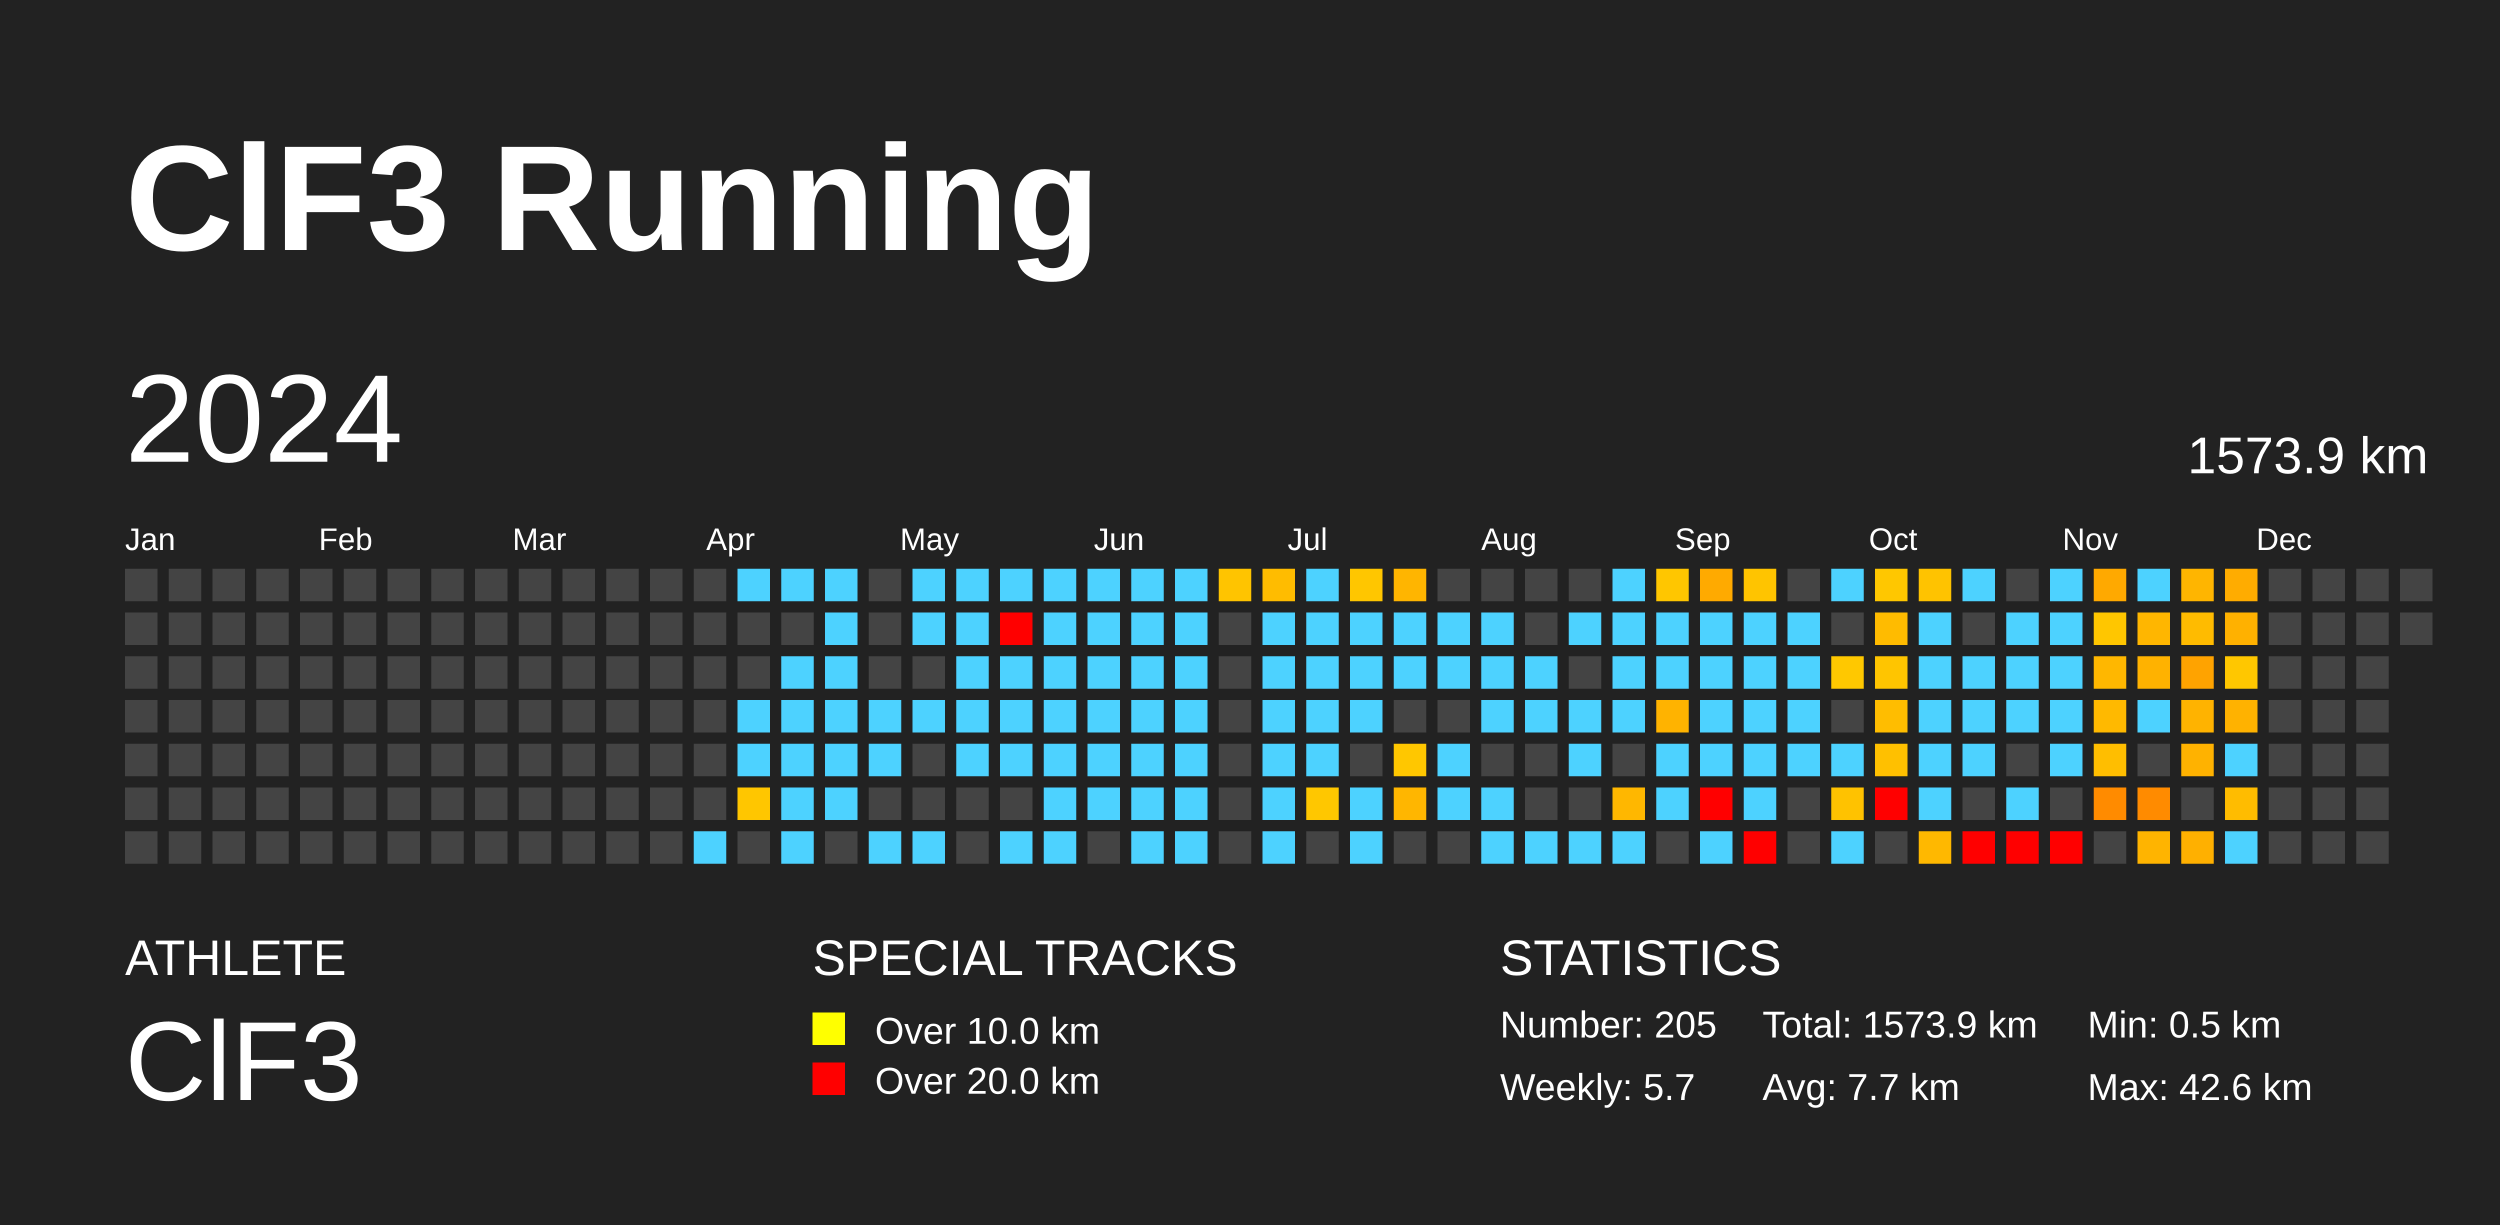
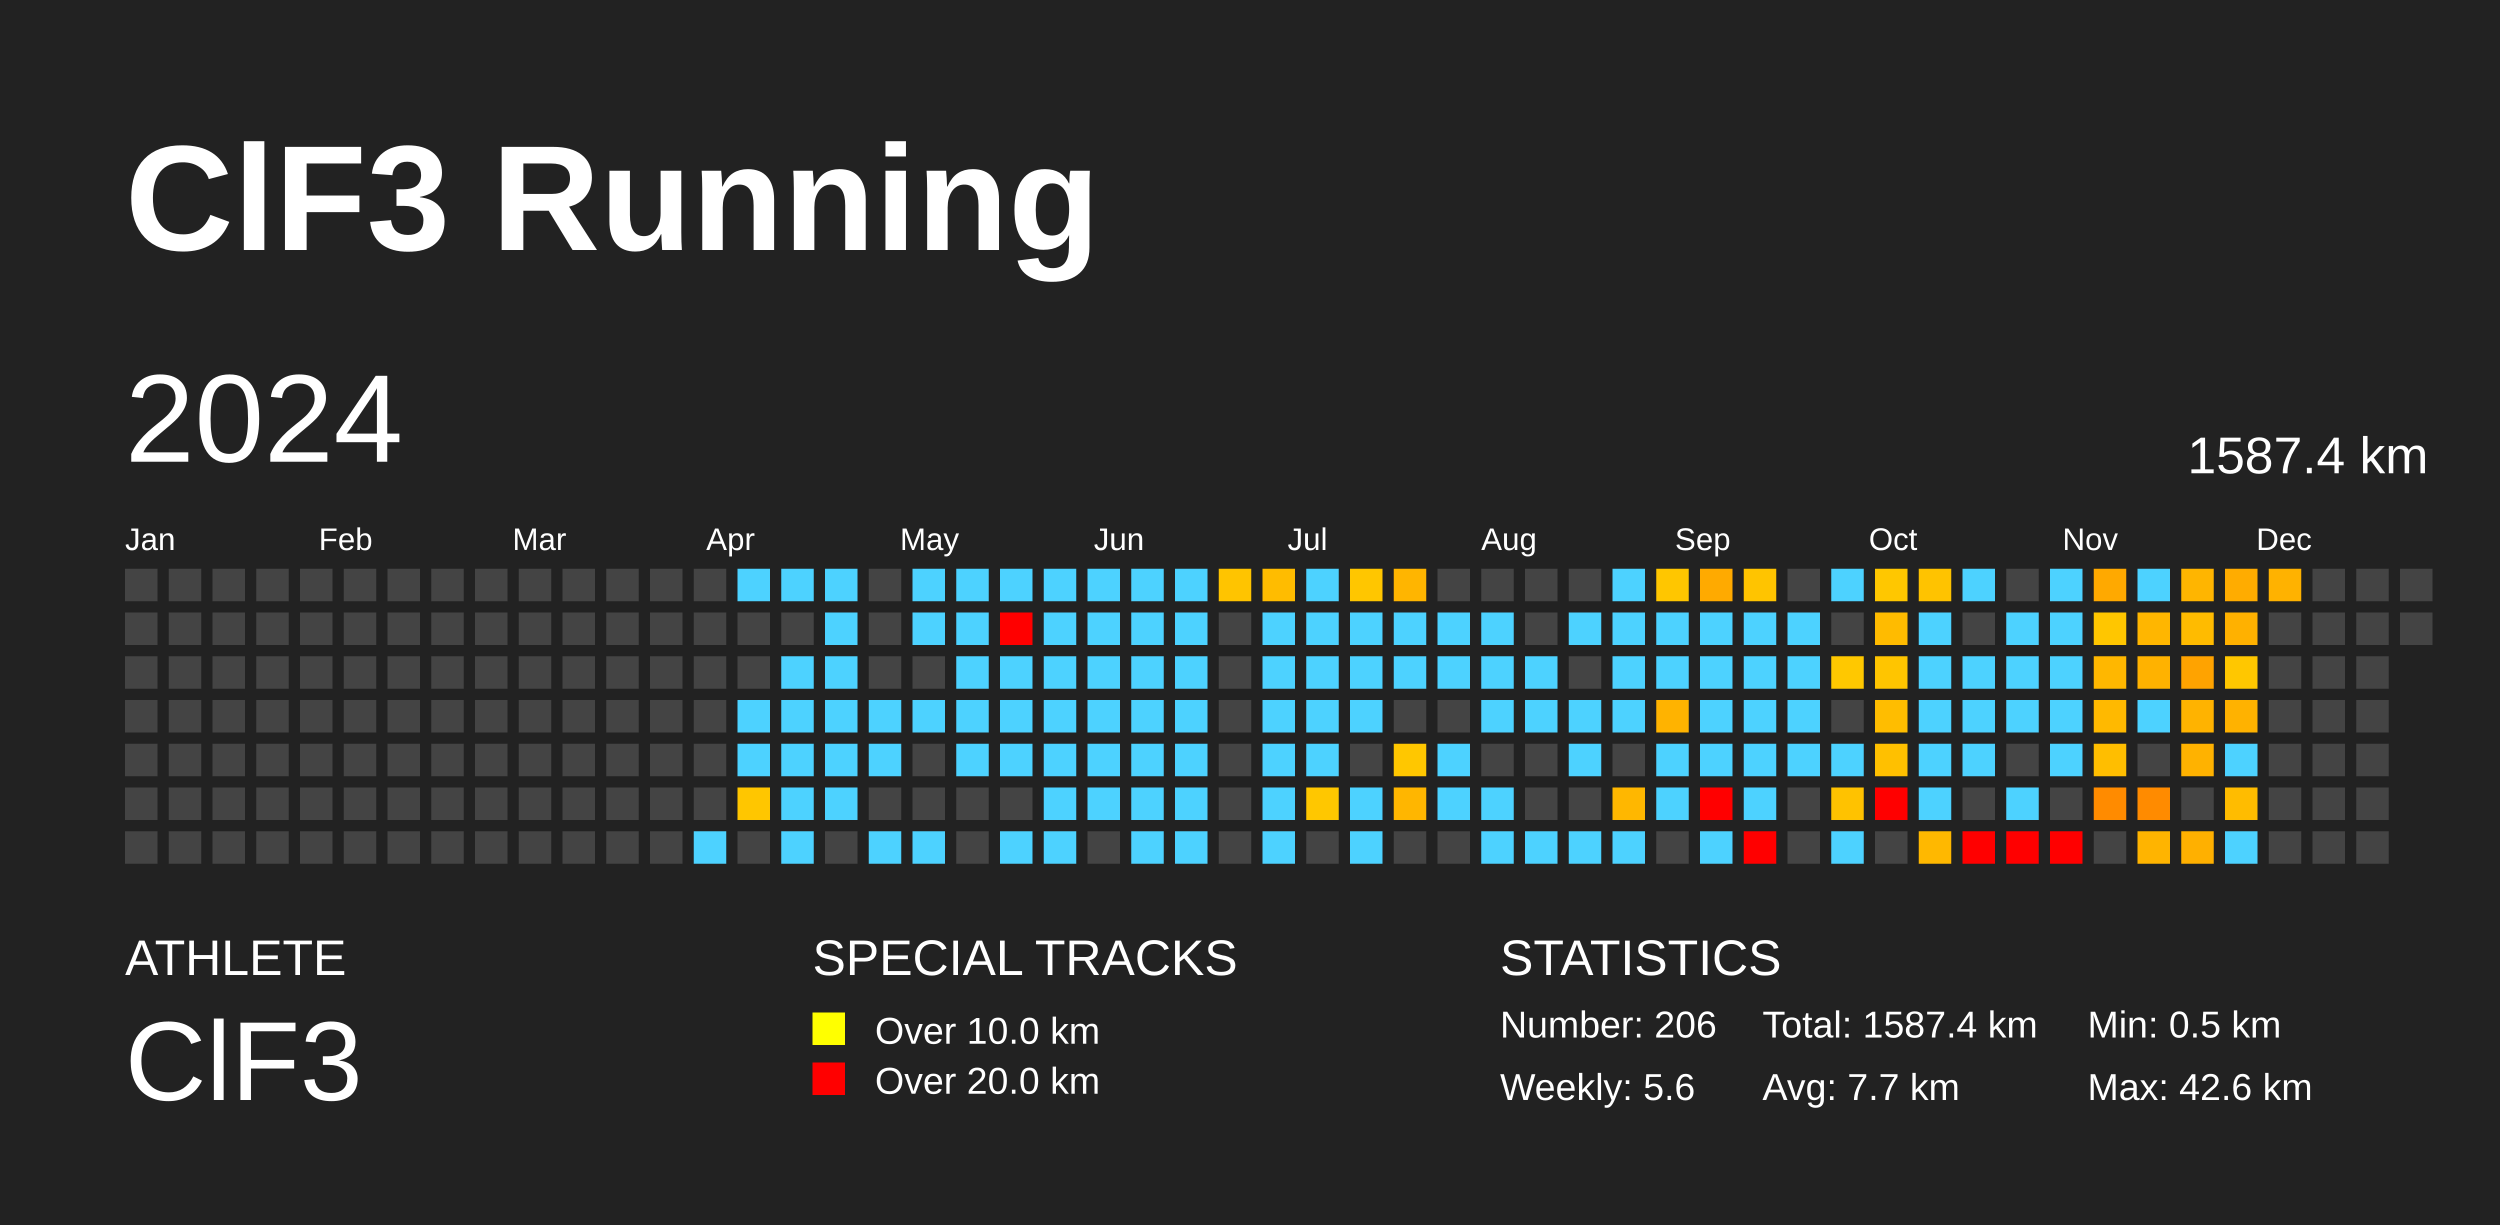
<svg xmlns="http://www.w3.org/2000/svg" baseProfile="full" height="98mm" version="1.1" viewBox="0,0,200,98" width="200mm">
  <defs />
  <rect fill="#222222" height="98" width="200" x="0" y="0" />
  <text fill="#FFFFFF" style="font-size:12px; font-family:Arial; font-weight:bold;" x="10" y="20">ClF3 Running</text>
  <text fill="#FFFFFF" style="font-size:4px; font-family:Arial" x="10" y="78">ATHLETE</text>
  <text fill="#FFFFFF" style="font-size:9px; font-family:Arial" x="10" y="88">ClF3</text>
  <text fill="#FFFFFF" style="font-size:4px; font-family:Arial" x="65" y="78">SPECIAL TRACKS</text>
  <rect fill="yellow" height="2.6" width="2.6" x="65" y="81" />
  <text fill="#FFFFFF" style="font-size:3px; font-family:Arial" x="70" y="83.5">Over 10.0 km</text>
  <rect fill="red" height="2.6" width="2.6" x="65" y="85" />
  <text fill="#FFFFFF" style="font-size:3px; font-family:Arial" x="70" y="87.5">Over 20.0 km</text>
  <text fill="#FFFFFF" style="font-size:4px; font-family:Arial" x="120" y="78">STATISTICS</text>
-   <text fill="#FFFFFF" style="font-size:3px; font-family:Arial" x="120" y="83">Number: 205</text>
-   <text fill="#FFFFFF" style="font-size:3px; font-family:Arial" x="120" y="88">Weekly: 5.7</text>
-   <text fill="#FFFFFF" style="font-size:3px; font-family:Arial" x="141" y="83">Total: 1573.9 km</text>
+   <text fill="#FFFFFF" style="font-size:3px; font-family:Arial" x="120" y="83">Number: 206</text>
+   <text fill="#FFFFFF" style="font-size:3px; font-family:Arial" x="120" y="88">Weekly: 5.6</text>
+   <text fill="#FFFFFF" style="font-size:3px; font-family:Arial" x="141" y="83">Total: 1587.4 km</text>
  <text fill="#FFFFFF" style="font-size:3px; font-family:Arial" x="141" y="88">Avg: 7.7 km</text>
  <text fill="#FFFFFF" style="font-size:3px; font-family:Arial" x="167" y="83">Min: 0.5 km</text>
  <text fill="#FFFFFF" style="font-size:3px; font-family:Arial" x="167" y="88">Max: 42.6 km</text>
  <text dominant-baseline="hanging" fill="#FFFFFF" style="font-size:10.0px; font-family:Arial;" x="10" y="30">2024</text>
-   <text dominant-baseline="hanging" fill="#FFFFFF" style="font-size:4.125px; font-family:Arial;" x="175" y="35">1573.9 km</text>
+   <text dominant-baseline="hanging" fill="#FFFFFF" style="font-size:4.125px; font-family:Arial;" x="175" y="35">1587.4 km</text>
  <text fill="#FFFFFF" style="font-size:2.5px; font-family:Arial" x="10.0" y="44">Jan</text>
  <text fill="#FFFFFF" style="font-size:2.5px; font-family:Arial" x="25.5" y="44">Feb</text>
  <text fill="#FFFFFF" style="font-size:2.5px; font-family:Arial" x="41.0" y="44">Mar</text>
  <text fill="#FFFFFF" style="font-size:2.5px; font-family:Arial" x="56.5" y="44">Apr</text>
  <text fill="#FFFFFF" style="font-size:2.5px; font-family:Arial" x="72.0" y="44">May</text>
  <text fill="#FFFFFF" style="font-size:2.5px; font-family:Arial" x="87.5" y="44">Jun</text>
  <text fill="#FFFFFF" style="font-size:2.5px; font-family:Arial" x="103.0" y="44">Jul</text>
  <text fill="#FFFFFF" style="font-size:2.5px; font-family:Arial" x="118.5" y="44">Aug</text>
  <text fill="#FFFFFF" style="font-size:2.5px; font-family:Arial" x="134.0" y="44">Sep</text>
  <text fill="#FFFFFF" style="font-size:2.5px; font-family:Arial" x="149.5" y="44">Oct</text>
  <text fill="#FFFFFF" style="font-size:2.5px; font-family:Arial" x="165.0" y="44">Nov</text>
  <text fill="#FFFFFF" style="font-size:2.5px; font-family:Arial" x="180.5" y="44">Dec</text>
  <rect fill="#444444" height="2.6" width="2.6" x="10.0" y="45.5" />
  <rect fill="#444444" height="2.6" width="2.6" x="10.0" y="49.0" />
  <rect fill="#444444" height="2.6" width="2.6" x="10.0" y="52.5" />
  <rect fill="#444444" height="2.6" width="2.6" x="10.0" y="56.0" />
  <rect fill="#444444" height="2.6" width="2.6" x="10.0" y="59.5" />
  <rect fill="#444444" height="2.6" width="2.6" x="10.0" y="63.0" />
  <rect fill="#444444" height="2.6" width="2.6" x="10.0" y="66.5" />
  <rect fill="#444444" height="2.6" width="2.6" x="13.5" y="45.5" />
  <rect fill="#444444" height="2.6" width="2.6" x="13.5" y="49.0" />
  <rect fill="#444444" height="2.6" width="2.6" x="13.5" y="52.5" />
  <rect fill="#444444" height="2.6" width="2.6" x="13.5" y="56.0" />
  <rect fill="#444444" height="2.6" width="2.6" x="13.5" y="59.5" />
  <rect fill="#444444" height="2.6" width="2.6" x="13.5" y="63.0" />
  <rect fill="#444444" height="2.6" width="2.6" x="13.5" y="66.5" />
  <rect fill="#444444" height="2.6" width="2.6" x="17.0" y="45.5" />
  <rect fill="#444444" height="2.6" width="2.6" x="17.0" y="49.0" />
  <rect fill="#444444" height="2.6" width="2.6" x="17.0" y="52.5" />
  <rect fill="#444444" height="2.6" width="2.6" x="17.0" y="56.0" />
  <rect fill="#444444" height="2.6" width="2.6" x="17.0" y="59.5" />
  <rect fill="#444444" height="2.6" width="2.6" x="17.0" y="63.0" />
  <rect fill="#444444" height="2.6" width="2.6" x="17.0" y="66.5" />
  <rect fill="#444444" height="2.6" width="2.6" x="20.5" y="45.5" />
  <rect fill="#444444" height="2.6" width="2.6" x="20.5" y="49.0" />
  <rect fill="#444444" height="2.6" width="2.6" x="20.5" y="52.5" />
  <rect fill="#444444" height="2.6" width="2.6" x="20.5" y="56.0" />
  <rect fill="#444444" height="2.6" width="2.6" x="20.5" y="59.5" />
  <rect fill="#444444" height="2.6" width="2.6" x="20.5" y="63.0" />
  <rect fill="#444444" height="2.6" width="2.6" x="20.5" y="66.5" />
  <rect fill="#444444" height="2.6" width="2.6" x="24.0" y="45.5" />
  <rect fill="#444444" height="2.6" width="2.6" x="24.0" y="49.0" />
  <rect fill="#444444" height="2.6" width="2.6" x="24.0" y="52.5" />
  <rect fill="#444444" height="2.6" width="2.6" x="24.0" y="56.0" />
  <rect fill="#444444" height="2.6" width="2.6" x="24.0" y="59.5" />
  <rect fill="#444444" height="2.6" width="2.6" x="24.0" y="63.0" />
  <rect fill="#444444" height="2.6" width="2.6" x="24.0" y="66.5" />
  <rect fill="#444444" height="2.6" width="2.6" x="27.5" y="45.5" />
  <rect fill="#444444" height="2.6" width="2.6" x="27.5" y="49.0" />
  <rect fill="#444444" height="2.6" width="2.6" x="27.5" y="52.5" />
  <rect fill="#444444" height="2.6" width="2.6" x="27.5" y="56.0" />
  <rect fill="#444444" height="2.6" width="2.6" x="27.5" y="59.5" />
  <rect fill="#444444" height="2.6" width="2.6" x="27.5" y="63.0" />
  <rect fill="#444444" height="2.6" width="2.6" x="27.5" y="66.5" />
  <rect fill="#444444" height="2.6" width="2.6" x="31.0" y="45.5" />
  <rect fill="#444444" height="2.6" width="2.6" x="31.0" y="49.0" />
  <rect fill="#444444" height="2.6" width="2.6" x="31.0" y="52.5" />
  <rect fill="#444444" height="2.6" width="2.6" x="31.0" y="56.0" />
  <rect fill="#444444" height="2.6" width="2.6" x="31.0" y="59.5" />
  <rect fill="#444444" height="2.6" width="2.6" x="31.0" y="63.0" />
  <rect fill="#444444" height="2.6" width="2.6" x="31.0" y="66.5" />
  <rect fill="#444444" height="2.6" width="2.6" x="34.5" y="45.5" />
  <rect fill="#444444" height="2.6" width="2.6" x="34.5" y="49.0" />
  <rect fill="#444444" height="2.6" width="2.6" x="34.5" y="52.5" />
  <rect fill="#444444" height="2.6" width="2.6" x="34.5" y="56.0" />
  <rect fill="#444444" height="2.6" width="2.6" x="34.5" y="59.5" />
  <rect fill="#444444" height="2.6" width="2.6" x="34.5" y="63.0" />
  <rect fill="#444444" height="2.6" width="2.6" x="34.5" y="66.5" />
  <rect fill="#444444" height="2.6" width="2.6" x="38.0" y="45.5" />
  <rect fill="#444444" height="2.6" width="2.6" x="38.0" y="49.0" />
  <rect fill="#444444" height="2.6" width="2.6" x="38.0" y="52.5" />
  <rect fill="#444444" height="2.6" width="2.6" x="38.0" y="56.0" />
  <rect fill="#444444" height="2.6" width="2.6" x="38.0" y="59.5" />
  <rect fill="#444444" height="2.6" width="2.6" x="38.0" y="63.0" />
  <rect fill="#444444" height="2.6" width="2.6" x="38.0" y="66.5" />
  <rect fill="#444444" height="2.6" width="2.6" x="41.5" y="45.5" />
  <rect fill="#444444" height="2.6" width="2.6" x="41.5" y="49.0" />
  <rect fill="#444444" height="2.6" width="2.6" x="41.5" y="52.5" />
  <rect fill="#444444" height="2.6" width="2.6" x="41.5" y="56.0" />
  <rect fill="#444444" height="2.6" width="2.6" x="41.5" y="59.5" />
  <rect fill="#444444" height="2.6" width="2.6" x="41.5" y="63.0" />
  <rect fill="#444444" height="2.6" width="2.6" x="41.5" y="66.5" />
  <rect fill="#444444" height="2.6" width="2.6" x="45.0" y="45.5" />
  <rect fill="#444444" height="2.6" width="2.6" x="45.0" y="49.0" />
  <rect fill="#444444" height="2.6" width="2.6" x="45.0" y="52.5" />
  <rect fill="#444444" height="2.6" width="2.6" x="45.0" y="56.0" />
  <rect fill="#444444" height="2.6" width="2.6" x="45.0" y="59.5" />
  <rect fill="#444444" height="2.6" width="2.6" x="45.0" y="63.0" />
  <rect fill="#444444" height="2.6" width="2.6" x="45.0" y="66.5" />
  <rect fill="#444444" height="2.6" width="2.6" x="48.5" y="45.5" />
  <rect fill="#444444" height="2.6" width="2.6" x="48.5" y="49.0" />
  <rect fill="#444444" height="2.6" width="2.6" x="48.5" y="52.5" />
  <rect fill="#444444" height="2.6" width="2.6" x="48.5" y="56.0" />
  <rect fill="#444444" height="2.6" width="2.6" x="48.5" y="59.5" />
  <rect fill="#444444" height="2.6" width="2.6" x="48.5" y="63.0" />
  <rect fill="#444444" height="2.6" width="2.6" x="48.5" y="66.5" />
  <rect fill="#444444" height="2.6" width="2.6" x="52.0" y="45.5" />
  <rect fill="#444444" height="2.6" width="2.6" x="52.0" y="49.0" />
  <rect fill="#444444" height="2.6" width="2.6" x="52.0" y="52.5" />
  <rect fill="#444444" height="2.6" width="2.6" x="52.0" y="56.0" />
  <rect fill="#444444" height="2.6" width="2.6" x="52.0" y="59.5" />
  <rect fill="#444444" height="2.6" width="2.6" x="52.0" y="63.0" />
  <rect fill="#444444" height="2.6" width="2.6" x="52.0" y="66.5" />
  <rect fill="#444444" height="2.6" width="2.6" x="55.5" y="45.5" />
  <rect fill="#444444" height="2.6" width="2.6" x="55.5" y="49.0" />
  <rect fill="#444444" height="2.6" width="2.6" x="55.5" y="52.5" />
  <rect fill="#444444" height="2.6" width="2.6" x="55.5" y="56.0" />
  <rect fill="#444444" height="2.6" width="2.6" x="55.5" y="59.5" />
  <rect fill="#444444" height="2.6" width="2.6" x="55.5" y="63.0" />
  <rect fill="#4dd2ff" height="2.6" width="2.6" x="55.5" y="66.5" />
  <rect fill="#4dd2ff" height="2.6" width="2.6" x="59.0" y="45.5" />
  <rect fill="#444444" height="2.6" width="2.6" x="59.0" y="49.0" />
  <rect fill="#444444" height="2.6" width="2.6" x="59.0" y="52.5" />
  <rect fill="#4dd2ff" height="2.6" width="2.6" x="59.0" y="56.0" />
  <rect fill="#4dd2ff" height="2.6" width="2.6" x="59.0" y="59.5" />
  <rect fill="#ffc600" height="2.6" width="2.6" x="59.0" y="63.0" />
  <rect fill="#444444" height="2.6" width="2.6" x="59.0" y="66.5" />
  <rect fill="#4dd2ff" height="2.6" width="2.6" x="62.5" y="45.5" />
  <rect fill="#444444" height="2.6" width="2.6" x="62.5" y="49.0" />
  <rect fill="#4dd2ff" height="2.6" width="2.6" x="62.5" y="52.5" />
  <rect fill="#4dd2ff" height="2.6" width="2.6" x="62.5" y="56.0" />
  <rect fill="#4dd2ff" height="2.6" width="2.6" x="62.5" y="59.5" />
  <rect fill="#4dd2ff" height="2.6" width="2.6" x="62.5" y="63.0" />
  <rect fill="#4dd2ff" height="2.6" width="2.6" x="62.5" y="66.5" />
  <rect fill="#4dd2ff" height="2.6" width="2.6" x="66.0" y="45.5" />
  <rect fill="#4dd2ff" height="2.6" width="2.6" x="66.0" y="49.0" />
  <rect fill="#4dd2ff" height="2.6" width="2.6" x="66.0" y="52.5" />
  <rect fill="#4dd2ff" height="2.6" width="2.6" x="66.0" y="56.0" />
  <rect fill="#4dd2ff" height="2.6" width="2.6" x="66.0" y="59.5" />
  <rect fill="#4dd2ff" height="2.6" width="2.6" x="66.0" y="63.0" />
  <rect fill="#444444" height="2.6" width="2.6" x="66.0" y="66.5" />
  <rect fill="#444444" height="2.6" width="2.6" x="69.5" y="45.5" />
  <rect fill="#444444" height="2.6" width="2.6" x="69.5" y="49.0" />
  <rect fill="#444444" height="2.6" width="2.6" x="69.5" y="52.5" />
  <rect fill="#4dd2ff" height="2.6" width="2.6" x="69.5" y="56.0" />
  <rect fill="#4dd2ff" height="2.6" width="2.6" x="69.5" y="59.5" />
  <rect fill="#444444" height="2.6" width="2.6" x="69.5" y="63.0" />
  <rect fill="#4dd2ff" height="2.6" width="2.6" x="69.5" y="66.5" />
  <rect fill="#4dd2ff" height="2.6" width="2.6" x="73.0" y="45.5" />
  <rect fill="#4dd2ff" height="2.6" width="2.6" x="73.0" y="49.0" />
  <rect fill="#444444" height="2.6" width="2.6" x="73.0" y="52.5" />
  <rect fill="#4dd2ff" height="2.6" width="2.6" x="73.0" y="56.0" />
  <rect fill="#444444" height="2.6" width="2.6" x="73.0" y="59.5" />
  <rect fill="#444444" height="2.6" width="2.6" x="73.0" y="63.0" />
  <rect fill="#4dd2ff" height="2.6" width="2.6" x="73.0" y="66.5" />
  <rect fill="#4dd2ff" height="2.6" width="2.6" x="76.5" y="45.5" />
  <rect fill="#4dd2ff" height="2.6" width="2.6" x="76.5" y="49.0" />
  <rect fill="#4dd2ff" height="2.6" width="2.6" x="76.5" y="52.5" />
  <rect fill="#4dd2ff" height="2.6" width="2.6" x="76.5" y="56.0" />
  <rect fill="#4dd2ff" height="2.6" width="2.6" x="76.5" y="59.5" />
  <rect fill="#444444" height="2.6" width="2.6" x="76.5" y="63.0" />
  <rect fill="#444444" height="2.6" width="2.6" x="76.5" y="66.5" />
  <rect fill="#4dd2ff" height="2.6" width="2.6" x="80.0" y="45.5" />
  <rect fill="red" height="2.6" width="2.6" x="80.0" y="49.0" />
  <rect fill="#4dd2ff" height="2.6" width="2.6" x="80.0" y="52.5" />
  <rect fill="#4dd2ff" height="2.6" width="2.6" x="80.0" y="56.0" />
  <rect fill="#4dd2ff" height="2.6" width="2.6" x="80.0" y="59.5" />
  <rect fill="#444444" height="2.6" width="2.6" x="80.0" y="63.0" />
  <rect fill="#4dd2ff" height="2.6" width="2.6" x="80.0" y="66.5" />
  <rect fill="#4dd2ff" height="2.6" width="2.6" x="83.5" y="45.5" />
  <rect fill="#4dd2ff" height="2.6" width="2.6" x="83.5" y="49.0" />
  <rect fill="#4dd2ff" height="2.6" width="2.6" x="83.5" y="52.5" />
  <rect fill="#4dd2ff" height="2.6" width="2.6" x="83.5" y="56.0" />
  <rect fill="#4dd2ff" height="2.6" width="2.6" x="83.5" y="59.5" />
  <rect fill="#4dd2ff" height="2.6" width="2.6" x="83.5" y="63.0" />
  <rect fill="#4dd2ff" height="2.6" width="2.6" x="83.5" y="66.5" />
  <rect fill="#4dd2ff" height="2.6" width="2.6" x="87.0" y="45.5" />
  <rect fill="#4dd2ff" height="2.6" width="2.6" x="87.0" y="49.0" />
  <rect fill="#4dd2ff" height="2.6" width="2.6" x="87.0" y="52.5" />
  <rect fill="#4dd2ff" height="2.6" width="2.6" x="87.0" y="56.0" />
  <rect fill="#4dd2ff" height="2.6" width="2.6" x="87.0" y="59.5" />
  <rect fill="#4dd2ff" height="2.6" width="2.6" x="87.0" y="63.0" />
  <rect fill="#444444" height="2.6" width="2.6" x="87.0" y="66.5" />
  <rect fill="#4dd2ff" height="2.6" width="2.6" x="90.5" y="45.5" />
  <rect fill="#4dd2ff" height="2.6" width="2.6" x="90.5" y="49.0" />
  <rect fill="#4dd2ff" height="2.6" width="2.6" x="90.5" y="52.5" />
  <rect fill="#4dd2ff" height="2.6" width="2.6" x="90.5" y="56.0" />
  <rect fill="#4dd2ff" height="2.6" width="2.6" x="90.5" y="59.5" />
  <rect fill="#4dd2ff" height="2.6" width="2.6" x="90.5" y="63.0" />
  <rect fill="#4dd2ff" height="2.6" width="2.6" x="90.5" y="66.5" />
  <rect fill="#4dd2ff" height="2.6" width="2.6" x="94.0" y="45.5" />
  <rect fill="#4dd2ff" height="2.6" width="2.6" x="94.0" y="49.0" />
  <rect fill="#4dd2ff" height="2.6" width="2.6" x="94.0" y="52.5" />
  <rect fill="#4dd2ff" height="2.6" width="2.6" x="94.0" y="56.0" />
  <rect fill="#4dd2ff" height="2.6" width="2.6" x="94.0" y="59.5" />
  <rect fill="#4dd2ff" height="2.6" width="2.6" x="94.0" y="63.0" />
  <rect fill="#4dd2ff" height="2.6" width="2.6" x="94.0" y="66.5" />
  <rect fill="#ffc400" height="2.6" width="2.6" x="97.5" y="45.5" />
  <rect fill="#444444" height="2.6" width="2.6" x="97.5" y="49.0" />
  <rect fill="#444444" height="2.6" width="2.6" x="97.5" y="52.5" />
  <rect fill="#444444" height="2.6" width="2.6" x="97.5" y="56.0" />
  <rect fill="#444444" height="2.6" width="2.6" x="97.5" y="59.5" />
  <rect fill="#444444" height="2.6" width="2.6" x="97.5" y="63.0" />
  <rect fill="#444444" height="2.6" width="2.6" x="97.5" y="66.5" />
  <rect fill="#ffbc00" height="2.6" width="2.6" x="101.0" y="45.5" />
  <rect fill="#4dd2ff" height="2.6" width="2.6" x="101.0" y="49.0" />
  <rect fill="#4dd2ff" height="2.6" width="2.6" x="101.0" y="52.5" />
  <rect fill="#4dd2ff" height="2.6" width="2.6" x="101.0" y="56.0" />
  <rect fill="#4dd2ff" height="2.6" width="2.6" x="101.0" y="59.5" />
  <rect fill="#4dd2ff" height="2.6" width="2.6" x="101.0" y="63.0" />
  <rect fill="#4dd2ff" height="2.6" width="2.6" x="101.0" y="66.5" />
  <rect fill="#4dd2ff" height="2.6" width="2.6" x="104.5" y="45.5" />
  <rect fill="#4dd2ff" height="2.6" width="2.6" x="104.5" y="49.0" />
  <rect fill="#4dd2ff" height="2.6" width="2.6" x="104.5" y="52.5" />
  <rect fill="#4dd2ff" height="2.6" width="2.6" x="104.5" y="56.0" />
  <rect fill="#4dd2ff" height="2.6" width="2.6" x="104.5" y="59.5" />
  <rect fill="#ffc700" height="2.6" width="2.6" x="104.5" y="63.0" />
  <rect fill="#444444" height="2.6" width="2.6" x="104.5" y="66.5" />
  <rect fill="#ffc600" height="2.6" width="2.6" x="108.0" y="45.5" />
  <rect fill="#4dd2ff" height="2.6" width="2.6" x="108.0" y="49.0" />
  <rect fill="#4dd2ff" height="2.6" width="2.6" x="108.0" y="52.5" />
  <rect fill="#4dd2ff" height="2.6" width="2.6" x="108.0" y="56.0" />
  <rect fill="#444444" height="2.6" width="2.6" x="108.0" y="59.5" />
  <rect fill="#4dd2ff" height="2.6" width="2.6" x="108.0" y="63.0" />
  <rect fill="#4dd2ff" height="2.6" width="2.6" x="108.0" y="66.5" />
  <rect fill="#ffb500" height="2.6" width="2.6" x="111.5" y="45.5" />
  <rect fill="#4dd2ff" height="2.6" width="2.6" x="111.5" y="49.0" />
  <rect fill="#4dd2ff" height="2.6" width="2.6" x="111.5" y="52.5" />
  <rect fill="#444444" height="2.6" width="2.6" x="111.5" y="56.0" />
  <rect fill="#ffc700" height="2.6" width="2.6" x="111.5" y="59.5" />
  <rect fill="#ffb600" height="2.6" width="2.6" x="111.5" y="63.0" />
  <rect fill="#444444" height="2.6" width="2.6" x="111.5" y="66.5" />
  <rect fill="#444444" height="2.6" width="2.6" x="115.0" y="45.5" />
  <rect fill="#4dd2ff" height="2.6" width="2.6" x="115.0" y="49.0" />
  <rect fill="#4dd2ff" height="2.6" width="2.6" x="115.0" y="52.5" />
  <rect fill="#444444" height="2.6" width="2.6" x="115.0" y="56.0" />
  <rect fill="#4dd2ff" height="2.6" width="2.6" x="115.0" y="59.5" />
  <rect fill="#4dd2ff" height="2.6" width="2.6" x="115.0" y="63.0" />
  <rect fill="#444444" height="2.6" width="2.6" x="115.0" y="66.5" />
  <rect fill="#444444" height="2.6" width="2.6" x="118.5" y="45.5" />
  <rect fill="#4dd2ff" height="2.6" width="2.6" x="118.5" y="49.0" />
  <rect fill="#4dd2ff" height="2.6" width="2.6" x="118.5" y="52.5" />
  <rect fill="#4dd2ff" height="2.6" width="2.6" x="118.5" y="56.0" />
  <rect fill="#444444" height="2.6" width="2.6" x="118.5" y="59.5" />
  <rect fill="#4dd2ff" height="2.6" width="2.6" x="118.5" y="63.0" />
  <rect fill="#4dd2ff" height="2.6" width="2.6" x="118.5" y="66.5" />
  <rect fill="#444444" height="2.6" width="2.6" x="122.0" y="45.5" />
  <rect fill="#444444" height="2.6" width="2.6" x="122.0" y="49.0" />
  <rect fill="#4dd2ff" height="2.6" width="2.6" x="122.0" y="52.5" />
  <rect fill="#4dd2ff" height="2.6" width="2.6" x="122.0" y="56.0" />
  <rect fill="#444444" height="2.6" width="2.6" x="122.0" y="59.5" />
  <rect fill="#444444" height="2.6" width="2.6" x="122.0" y="63.0" />
  <rect fill="#4dd2ff" height="2.6" width="2.6" x="122.0" y="66.5" />
  <rect fill="#444444" height="2.6" width="2.6" x="125.5" y="45.5" />
  <rect fill="#4dd2ff" height="2.6" width="2.6" x="125.5" y="49.0" />
  <rect fill="#444444" height="2.6" width="2.6" x="125.5" y="52.5" />
  <rect fill="#4dd2ff" height="2.6" width="2.6" x="125.5" y="56.0" />
  <rect fill="#4dd2ff" height="2.6" width="2.6" x="125.5" y="59.5" />
  <rect fill="#444444" height="2.6" width="2.6" x="125.5" y="63.0" />
  <rect fill="#4dd2ff" height="2.6" width="2.6" x="125.5" y="66.5" />
  <rect fill="#4dd2ff" height="2.6" width="2.6" x="129.0" y="45.5" />
  <rect fill="#4dd2ff" height="2.6" width="2.6" x="129.0" y="49.0" />
  <rect fill="#4dd2ff" height="2.6" width="2.6" x="129.0" y="52.5" />
  <rect fill="#4dd2ff" height="2.6" width="2.6" x="129.0" y="56.0" />
  <rect fill="#444444" height="2.6" width="2.6" x="129.0" y="59.5" />
  <rect fill="#ffb700" height="2.6" width="2.6" x="129.0" y="63.0" />
  <rect fill="#4dd2ff" height="2.6" width="2.6" x="129.0" y="66.5" />
  <rect fill="#ffc600" height="2.6" width="2.6" x="132.5" y="45.5" />
  <rect fill="#4dd2ff" height="2.6" width="2.6" x="132.5" y="49.0" />
  <rect fill="#4dd2ff" height="2.6" width="2.6" x="132.5" y="52.5" />
  <rect fill="#ffb300" height="2.6" width="2.6" x="132.5" y="56.0" />
  <rect fill="#4dd2ff" height="2.6" width="2.6" x="132.5" y="59.5" />
  <rect fill="#4dd2ff" height="2.6" width="2.6" x="132.5" y="63.0" />
  <rect fill="#444444" height="2.6" width="2.6" x="132.5" y="66.5" />
  <rect fill="#ffaa00" height="2.6" width="2.6" x="136.0" y="45.5" />
  <rect fill="#4dd2ff" height="2.6" width="2.6" x="136.0" y="49.0" />
  <rect fill="#4dd2ff" height="2.6" width="2.6" x="136.0" y="52.5" />
  <rect fill="#4dd2ff" height="2.6" width="2.6" x="136.0" y="56.0" />
  <rect fill="#4dd2ff" height="2.6" width="2.6" x="136.0" y="59.5" />
  <rect fill="red" height="2.6" width="2.6" x="136.0" y="63.0" />
  <rect fill="#4dd2ff" height="2.6" width="2.6" x="136.0" y="66.5" />
  <rect fill="#ffc400" height="2.6" width="2.6" x="139.5" y="45.5" />
  <rect fill="#4dd2ff" height="2.6" width="2.6" x="139.5" y="49.0" />
  <rect fill="#4dd2ff" height="2.6" width="2.6" x="139.5" y="52.5" />
  <rect fill="#4dd2ff" height="2.6" width="2.6" x="139.5" y="56.0" />
  <rect fill="#4dd2ff" height="2.6" width="2.6" x="139.5" y="59.5" />
  <rect fill="#4dd2ff" height="2.6" width="2.6" x="139.5" y="63.0" />
  <rect fill="red" height="2.6" width="2.6" x="139.5" y="66.5" />
  <rect fill="#444444" height="2.6" width="2.6" x="143.0" y="45.5" />
  <rect fill="#4dd2ff" height="2.6" width="2.6" x="143.0" y="49.0" />
  <rect fill="#4dd2ff" height="2.6" width="2.6" x="143.0" y="52.5" />
  <rect fill="#4dd2ff" height="2.6" width="2.6" x="143.0" y="56.0" />
  <rect fill="#4dd2ff" height="2.6" width="2.6" x="143.0" y="59.5" />
  <rect fill="#444444" height="2.6" width="2.6" x="143.0" y="63.0" />
  <rect fill="#444444" height="2.6" width="2.6" x="143.0" y="66.5" />
  <rect fill="#4dd2ff" height="2.6" width="2.6" x="146.5" y="45.5" />
  <rect fill="#444444" height="2.6" width="2.6" x="146.5" y="49.0" />
  <rect fill="#ffc800" height="2.6" width="2.6" x="146.5" y="52.5" />
  <rect fill="#444444" height="2.6" width="2.6" x="146.5" y="56.0" />
  <rect fill="#4dd2ff" height="2.6" width="2.6" x="146.5" y="59.5" />
  <rect fill="#ffc200" height="2.6" width="2.6" x="146.5" y="63.0" />
  <rect fill="#4dd2ff" height="2.6" width="2.6" x="146.5" y="66.5" />
  <rect fill="#ffc700" height="2.6" width="2.6" x="150.0" y="45.5" />
  <rect fill="#ffbb00" height="2.6" width="2.6" x="150.0" y="49.0" />
  <rect fill="#ffc500" height="2.6" width="2.6" x="150.0" y="52.5" />
  <rect fill="#ffbd00" height="2.6" width="2.6" x="150.0" y="56.0" />
  <rect fill="#ffc000" height="2.6" width="2.6" x="150.0" y="59.5" />
  <rect fill="red" height="2.6" width="2.6" x="150.0" y="63.0" />
  <rect fill="#444444" height="2.6" width="2.6" x="150.0" y="66.5" />
  <rect fill="#ffc300" height="2.6" width="2.6" x="153.5" y="45.5" />
  <rect fill="#4dd2ff" height="2.6" width="2.6" x="153.5" y="49.0" />
  <rect fill="#4dd2ff" height="2.6" width="2.6" x="153.5" y="52.5" />
  <rect fill="#4dd2ff" height="2.6" width="2.6" x="153.5" y="56.0" />
  <rect fill="#4dd2ff" height="2.6" width="2.6" x="153.5" y="59.5" />
  <rect fill="#4dd2ff" height="2.6" width="2.6" x="153.5" y="63.0" />
  <rect fill="#ffb800" height="2.6" width="2.6" x="153.5" y="66.5" />
  <rect fill="#4dd2ff" height="2.6" width="2.6" x="157.0" y="45.5" />
  <rect fill="#444444" height="2.6" width="2.6" x="157.0" y="49.0" />
  <rect fill="#4dd2ff" height="2.6" width="2.6" x="157.0" y="52.5" />
  <rect fill="#4dd2ff" height="2.6" width="2.6" x="157.0" y="56.0" />
  <rect fill="#4dd2ff" height="2.6" width="2.6" x="157.0" y="59.5" />
  <rect fill="#444444" height="2.6" width="2.6" x="157.0" y="63.0" />
  <rect fill="red" height="2.6" width="2.6" x="157.0" y="66.5" />
  <rect fill="#444444" height="2.6" width="2.6" x="160.5" y="45.5" />
  <rect fill="#4dd2ff" height="2.6" width="2.6" x="160.5" y="49.0" />
  <rect fill="#4dd2ff" height="2.6" width="2.6" x="160.5" y="52.5" />
  <rect fill="#4dd2ff" height="2.6" width="2.6" x="160.5" y="56.0" />
  <rect fill="#444444" height="2.6" width="2.6" x="160.5" y="59.5" />
  <rect fill="#4dd2ff" height="2.6" width="2.6" x="160.5" y="63.0" />
  <rect fill="red" height="2.6" width="2.6" x="160.5" y="66.5" />
  <rect fill="#4dd2ff" height="2.6" width="2.6" x="164.0" y="45.5" />
  <rect fill="#4dd2ff" height="2.6" width="2.6" x="164.0" y="49.0" />
  <rect fill="#4dd2ff" height="2.6" width="2.6" x="164.0" y="52.5" />
  <rect fill="#4dd2ff" height="2.6" width="2.6" x="164.0" y="56.0" />
  <rect fill="#4dd2ff" height="2.6" width="2.6" x="164.0" y="59.5" />
  <rect fill="#444444" height="2.6" width="2.6" x="164.0" y="63.0" />
  <rect fill="red" height="2.6" width="2.6" x="164.0" y="66.5" />
  <rect fill="#ffa900" height="2.6" width="2.6" x="167.5" y="45.5" />
  <rect fill="#ffc600" height="2.6" width="2.6" x="167.5" y="49.0" />
  <rect fill="#ffb700" height="2.6" width="2.6" x="167.5" y="52.5" />
  <rect fill="#ffb900" height="2.6" width="2.6" x="167.5" y="56.0" />
  <rect fill="#ffbe00" height="2.6" width="2.6" x="167.5" y="59.5" />
  <rect fill="#ff8b00" height="2.6" width="2.6" x="167.5" y="63.0" />
  <rect fill="#444444" height="2.6" width="2.6" x="167.5" y="66.5" />
  <rect fill="#4dd2ff" height="2.6" width="2.6" x="171.0" y="45.5" />
  <rect fill="#ffb600" height="2.6" width="2.6" x="171.0" y="49.0" />
  <rect fill="#ffb200" height="2.6" width="2.6" x="171.0" y="52.5" />
  <rect fill="#4dd2ff" height="2.6" width="2.6" x="171.0" y="56.0" />
  <rect fill="#444444" height="2.6" width="2.6" x="171.0" y="59.5" />
  <rect fill="#ff8b00" height="2.6" width="2.6" x="171.0" y="63.0" />
  <rect fill="#ffb400" height="2.6" width="2.6" x="171.0" y="66.5" />
  <rect fill="#ffb500" height="2.6" width="2.6" x="174.5" y="45.5" />
  <rect fill="#ffbb00" height="2.6" width="2.6" x="174.5" y="49.0" />
  <rect fill="#ffa300" height="2.6" width="2.6" x="174.5" y="52.5" />
  <rect fill="#ffb300" height="2.6" width="2.6" x="174.5" y="56.0" />
  <rect fill="#ffb200" height="2.6" width="2.6" x="174.5" y="59.5" />
  <rect fill="#444444" height="2.6" width="2.6" x="174.5" y="63.0" />
  <rect fill="#ffb000" height="2.6" width="2.6" x="174.5" y="66.5" />
  <rect fill="#ffac00" height="2.6" width="2.6" x="178.0" y="45.5" />
  <rect fill="#ffb100" height="2.6" width="2.6" x="178.0" y="49.0" />
  <rect fill="#ffc700" height="2.6" width="2.6" x="178.0" y="52.5" />
  <rect fill="#ffb200" height="2.6" width="2.6" x="178.0" y="56.0" />
  <rect fill="#4dd2ff" height="2.6" width="2.6" x="178.0" y="59.5" />
  <rect fill="#ffbc00" height="2.6" width="2.6" x="178.0" y="63.0" />
  <rect fill="#4dd2ff" height="2.6" width="2.6" x="178.0" y="66.5" />
-   <rect fill="#444444" height="2.6" width="2.6" x="181.5" y="45.5" />
+   <rect fill="#ffb200" height="2.6" width="2.6" x="181.5" y="45.5" />
  <rect fill="#444444" height="2.6" width="2.6" x="181.5" y="49.0" />
  <rect fill="#444444" height="2.6" width="2.6" x="181.5" y="52.5" />
  <rect fill="#444444" height="2.6" width="2.6" x="181.5" y="56.0" />
  <rect fill="#444444" height="2.6" width="2.6" x="181.5" y="59.5" />
  <rect fill="#444444" height="2.6" width="2.6" x="181.5" y="63.0" />
  <rect fill="#444444" height="2.6" width="2.6" x="181.5" y="66.5" />
  <rect fill="#444444" height="2.6" width="2.6" x="185.0" y="45.5" />
  <rect fill="#444444" height="2.6" width="2.6" x="185.0" y="49.0" />
  <rect fill="#444444" height="2.6" width="2.6" x="185.0" y="52.5" />
  <rect fill="#444444" height="2.6" width="2.6" x="185.0" y="56.0" />
  <rect fill="#444444" height="2.6" width="2.6" x="185.0" y="59.5" />
  <rect fill="#444444" height="2.6" width="2.6" x="185.0" y="63.0" />
  <rect fill="#444444" height="2.6" width="2.6" x="185.0" y="66.5" />
  <rect fill="#444444" height="2.6" width="2.6" x="188.5" y="45.5" />
  <rect fill="#444444" height="2.6" width="2.6" x="188.5" y="49.0" />
  <rect fill="#444444" height="2.6" width="2.6" x="188.5" y="52.5" />
  <rect fill="#444444" height="2.6" width="2.6" x="188.5" y="56.0" />
  <rect fill="#444444" height="2.6" width="2.6" x="188.5" y="59.5" />
  <rect fill="#444444" height="2.6" width="2.6" x="188.5" y="63.0" />
  <rect fill="#444444" height="2.6" width="2.6" x="188.5" y="66.5" />
  <rect fill="#444444" height="2.6" width="2.6" x="192.0" y="45.5" />
  <rect fill="#444444" height="2.6" width="2.6" x="192.0" y="49.0" />
</svg>
